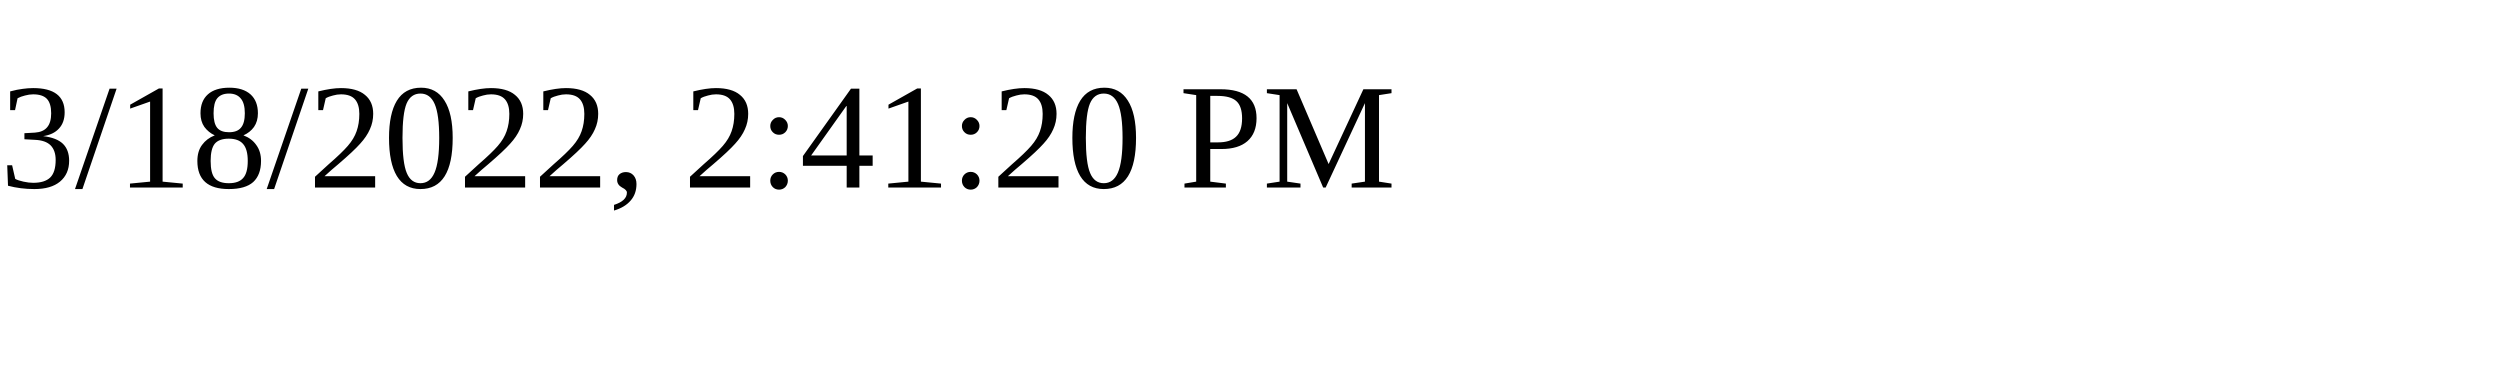
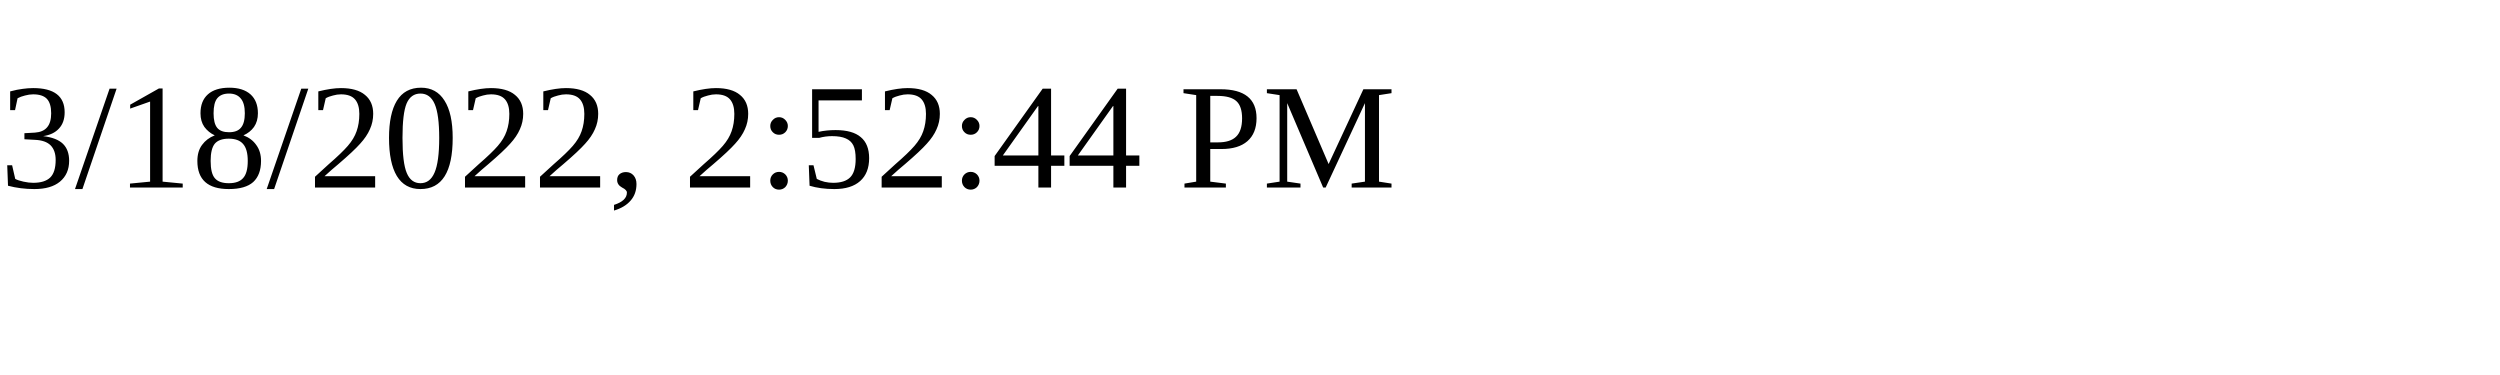
<svg xmlns="http://www.w3.org/2000/svg" height="30" width="200">
-   <text x="0" y="15">3/18/2022, 2:41:20 PM</text>
+   <text x="0" y="15">3/18/2022, 2:52:44 PM</text>
</svg>
